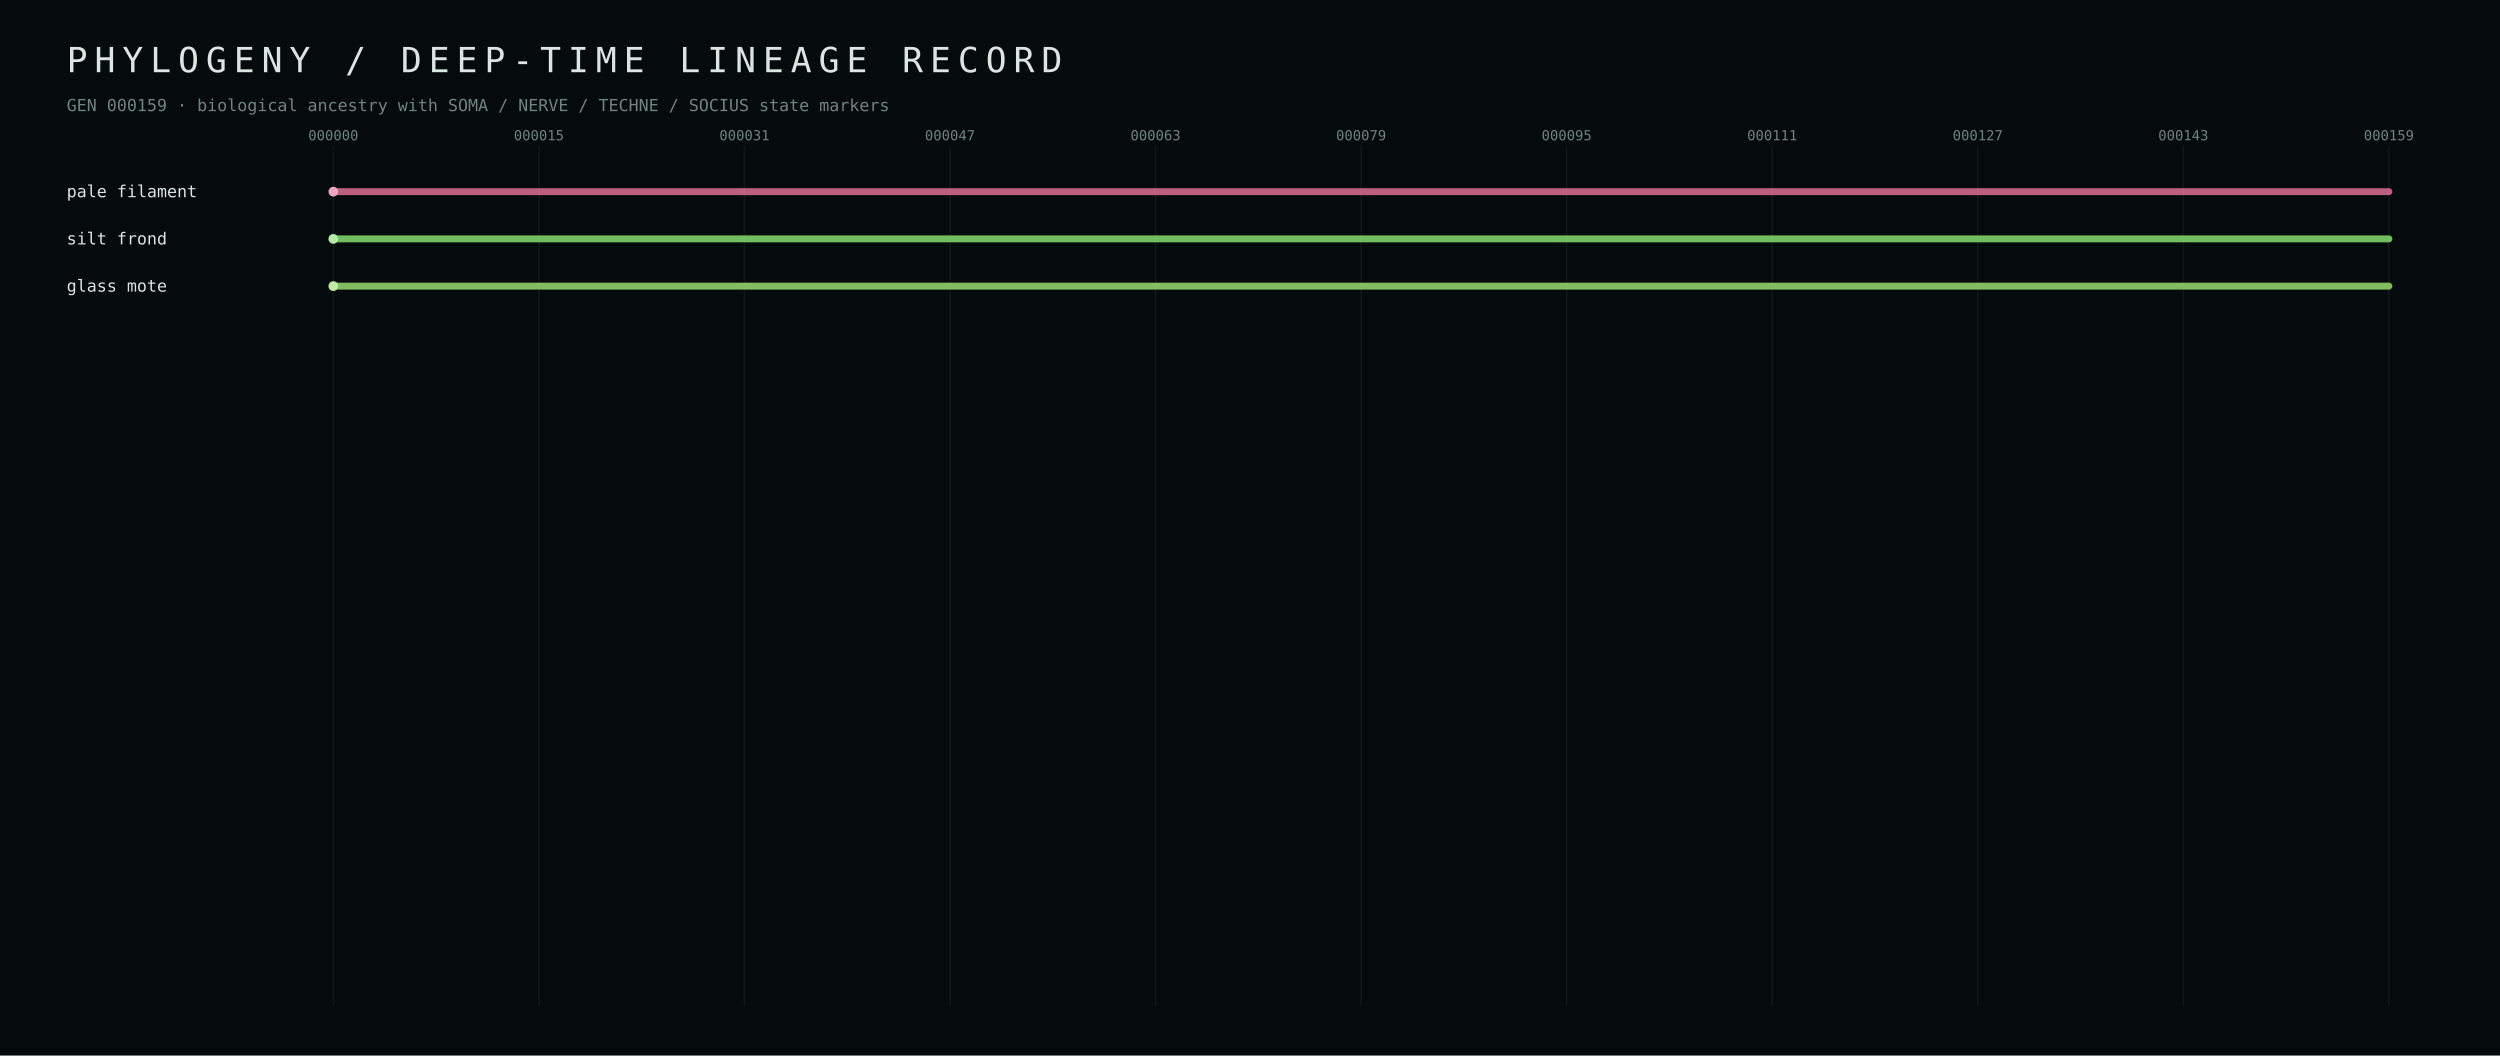
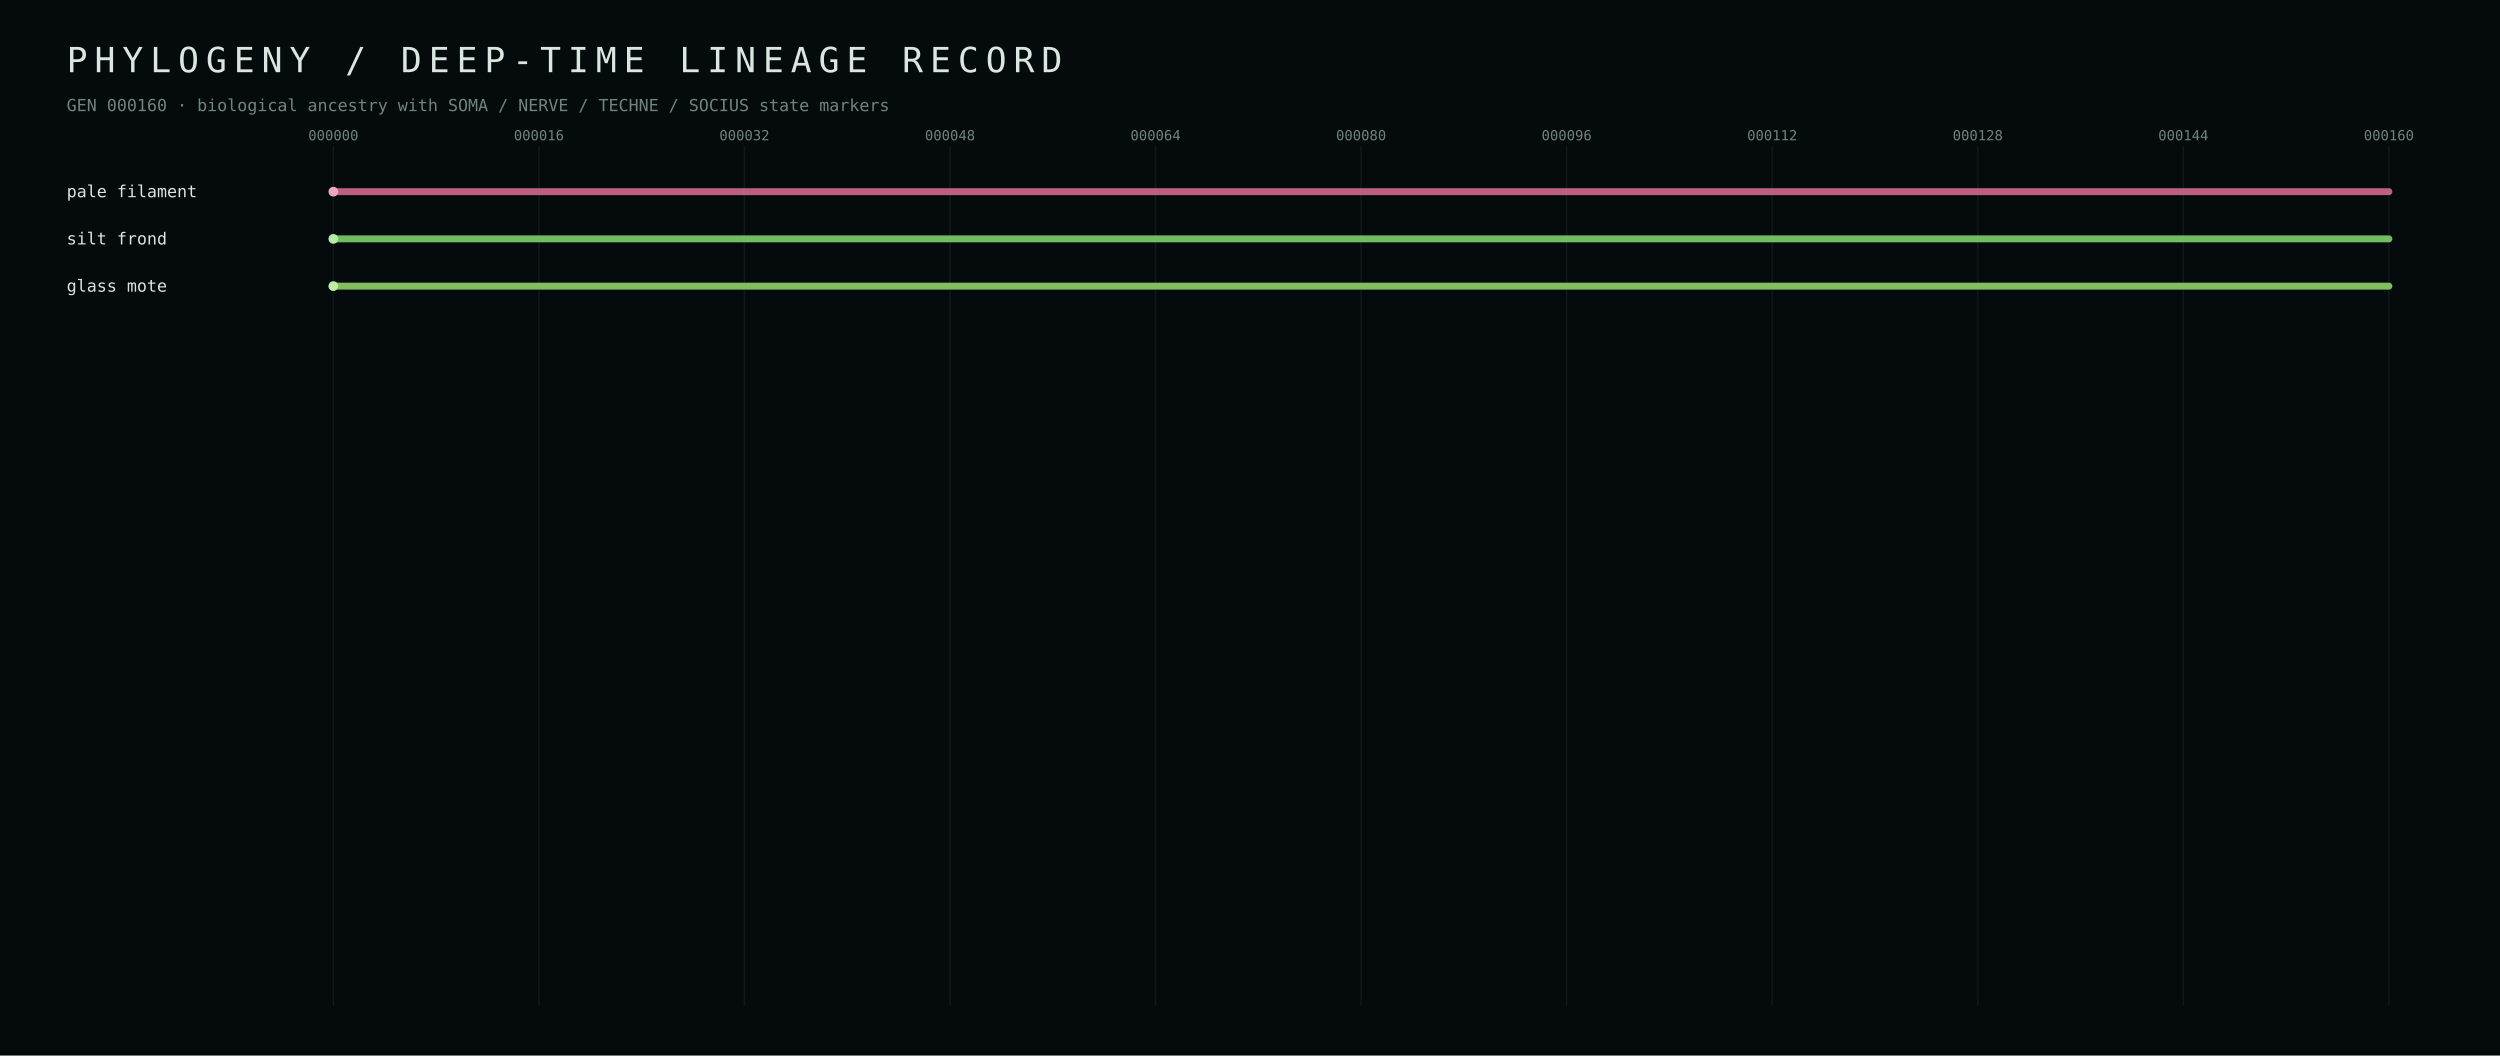
<svg xmlns="http://www.w3.org/2000/svg" width="1800" height="760" viewBox="0 0 1800 760">
  <defs>
    <style>text{font-family:ui-monospace,SFMono-Regular,Menlo,Consolas,monospace;fill:#dbe5e1} .muted{fill:#70847f} .tiny{font-size:10px} .small{font-size:12px} .hair{stroke:#223437;stroke-width:1}</style>
  </defs>
  <rect width="100%" height="100%" fill="#050b0d" />
  <text x="48" y="52" font-size="25" letter-spacing="5">PHYLOGENY / DEEP-TIME LINEAGE RECORD</text>
-   <text x="48" y="80" class="small muted">GEN 000159 · biological ancestry with SOMA / NERVE / TECHNE / SOCIUS state markers</text>
+   <text x="48" y="80" class="small muted">GEN 000160 · biological ancestry with SOMA / NERVE / TECHNE / SOCIUS state markers</text>
  <line x1="240.0" y1="105" x2="240.0" y2="724" class="hair" opacity="0.35" />
  <text x="240.0" y="101" text-anchor="middle" class="tiny muted">000000</text>
  <line x1="388.0" y1="105" x2="388.0" y2="724" class="hair" opacity="0.35" />
-   <text x="388.0" y="101" text-anchor="middle" class="tiny muted">000015</text>
+   <text x="388.0" y="101" text-anchor="middle" class="tiny muted">000016</text>
  <line x1="536.0" y1="105" x2="536.0" y2="724" class="hair" opacity="0.35" />
-   <text x="536.0" y="101" text-anchor="middle" class="tiny muted">000031</text>
+   <text x="536.0" y="101" text-anchor="middle" class="tiny muted">000032</text>
  <line x1="684.0" y1="105" x2="684.0" y2="724" class="hair" opacity="0.35" />
-   <text x="684.0" y="101" text-anchor="middle" class="tiny muted">000047</text>
+   <text x="684.0" y="101" text-anchor="middle" class="tiny muted">000048</text>
  <line x1="832.0" y1="105" x2="832.0" y2="724" class="hair" opacity="0.35" />
-   <text x="832.0" y="101" text-anchor="middle" class="tiny muted">000063</text>
+   <text x="832.0" y="101" text-anchor="middle" class="tiny muted">000064</text>
  <line x1="980.0" y1="105" x2="980.0" y2="724" class="hair" opacity="0.35" />
-   <text x="980.0" y="101" text-anchor="middle" class="tiny muted">000079</text>
+   <text x="980.0" y="101" text-anchor="middle" class="tiny muted">000080</text>
  <line x1="1128.0" y1="105" x2="1128.0" y2="724" class="hair" opacity="0.35" />
-   <text x="1128.0" y="101" text-anchor="middle" class="tiny muted">000095</text>
+   <text x="1128.0" y="101" text-anchor="middle" class="tiny muted">000096</text>
  <line x1="1276.0" y1="105" x2="1276.0" y2="724" class="hair" opacity="0.35" />
-   <text x="1276.0" y="101" text-anchor="middle" class="tiny muted">000111</text>
+   <text x="1276.0" y="101" text-anchor="middle" class="tiny muted">000112</text>
  <line x1="1424.0" y1="105" x2="1424.0" y2="724" class="hair" opacity="0.35" />
-   <text x="1424.0" y="101" text-anchor="middle" class="tiny muted">000127</text>
+   <text x="1424.0" y="101" text-anchor="middle" class="tiny muted">000128</text>
  <line x1="1572.0" y1="105" x2="1572.0" y2="724" class="hair" opacity="0.35" />
-   <text x="1572.0" y="101" text-anchor="middle" class="tiny muted">000143</text>
+   <text x="1572.0" y="101" text-anchor="middle" class="tiny muted">000144</text>
  <line x1="1720.0" y1="105" x2="1720.0" y2="724" class="hair" opacity="0.35" />
-   <text x="1720.0" y="101" text-anchor="middle" class="tiny muted">000159</text>
+   <text x="1720.0" y="101" text-anchor="middle" class="tiny muted">000160</text>
  <line x1="240.0" y1="138.0" x2="1720.0" y2="138.0" stroke="#d56b90" stroke-width="5" stroke-linecap="round" opacity="0.88" />
  <circle cx="240.0" cy="138.0" r="3.5" fill="#eba7bf" />
  <text x="48" y="142.0" class="small" fill="#eba7bf">pale filament</text>
  <line x1="240.0" y1="172.0" x2="1720.0" y2="172.0" stroke="#7fd56b" stroke-width="5" stroke-linecap="round" opacity="0.88" />
  <circle cx="240.0" cy="172.0" r="3.5" fill="#b3eba7" />
  <text x="48" y="176.0" class="small" fill="#b3eba7">silt frond</text>
  <line x1="240.0" y1="206.0" x2="1720.0" y2="206.0" stroke="#92d56b" stroke-width="5" stroke-linecap="round" opacity="0.88" />
  <circle cx="240.0" cy="206.0" r="3.5" fill="#c0eba7" />
  <text x="48" y="210.0" class="small" fill="#c0eba7">glass mote</text>
</svg>
